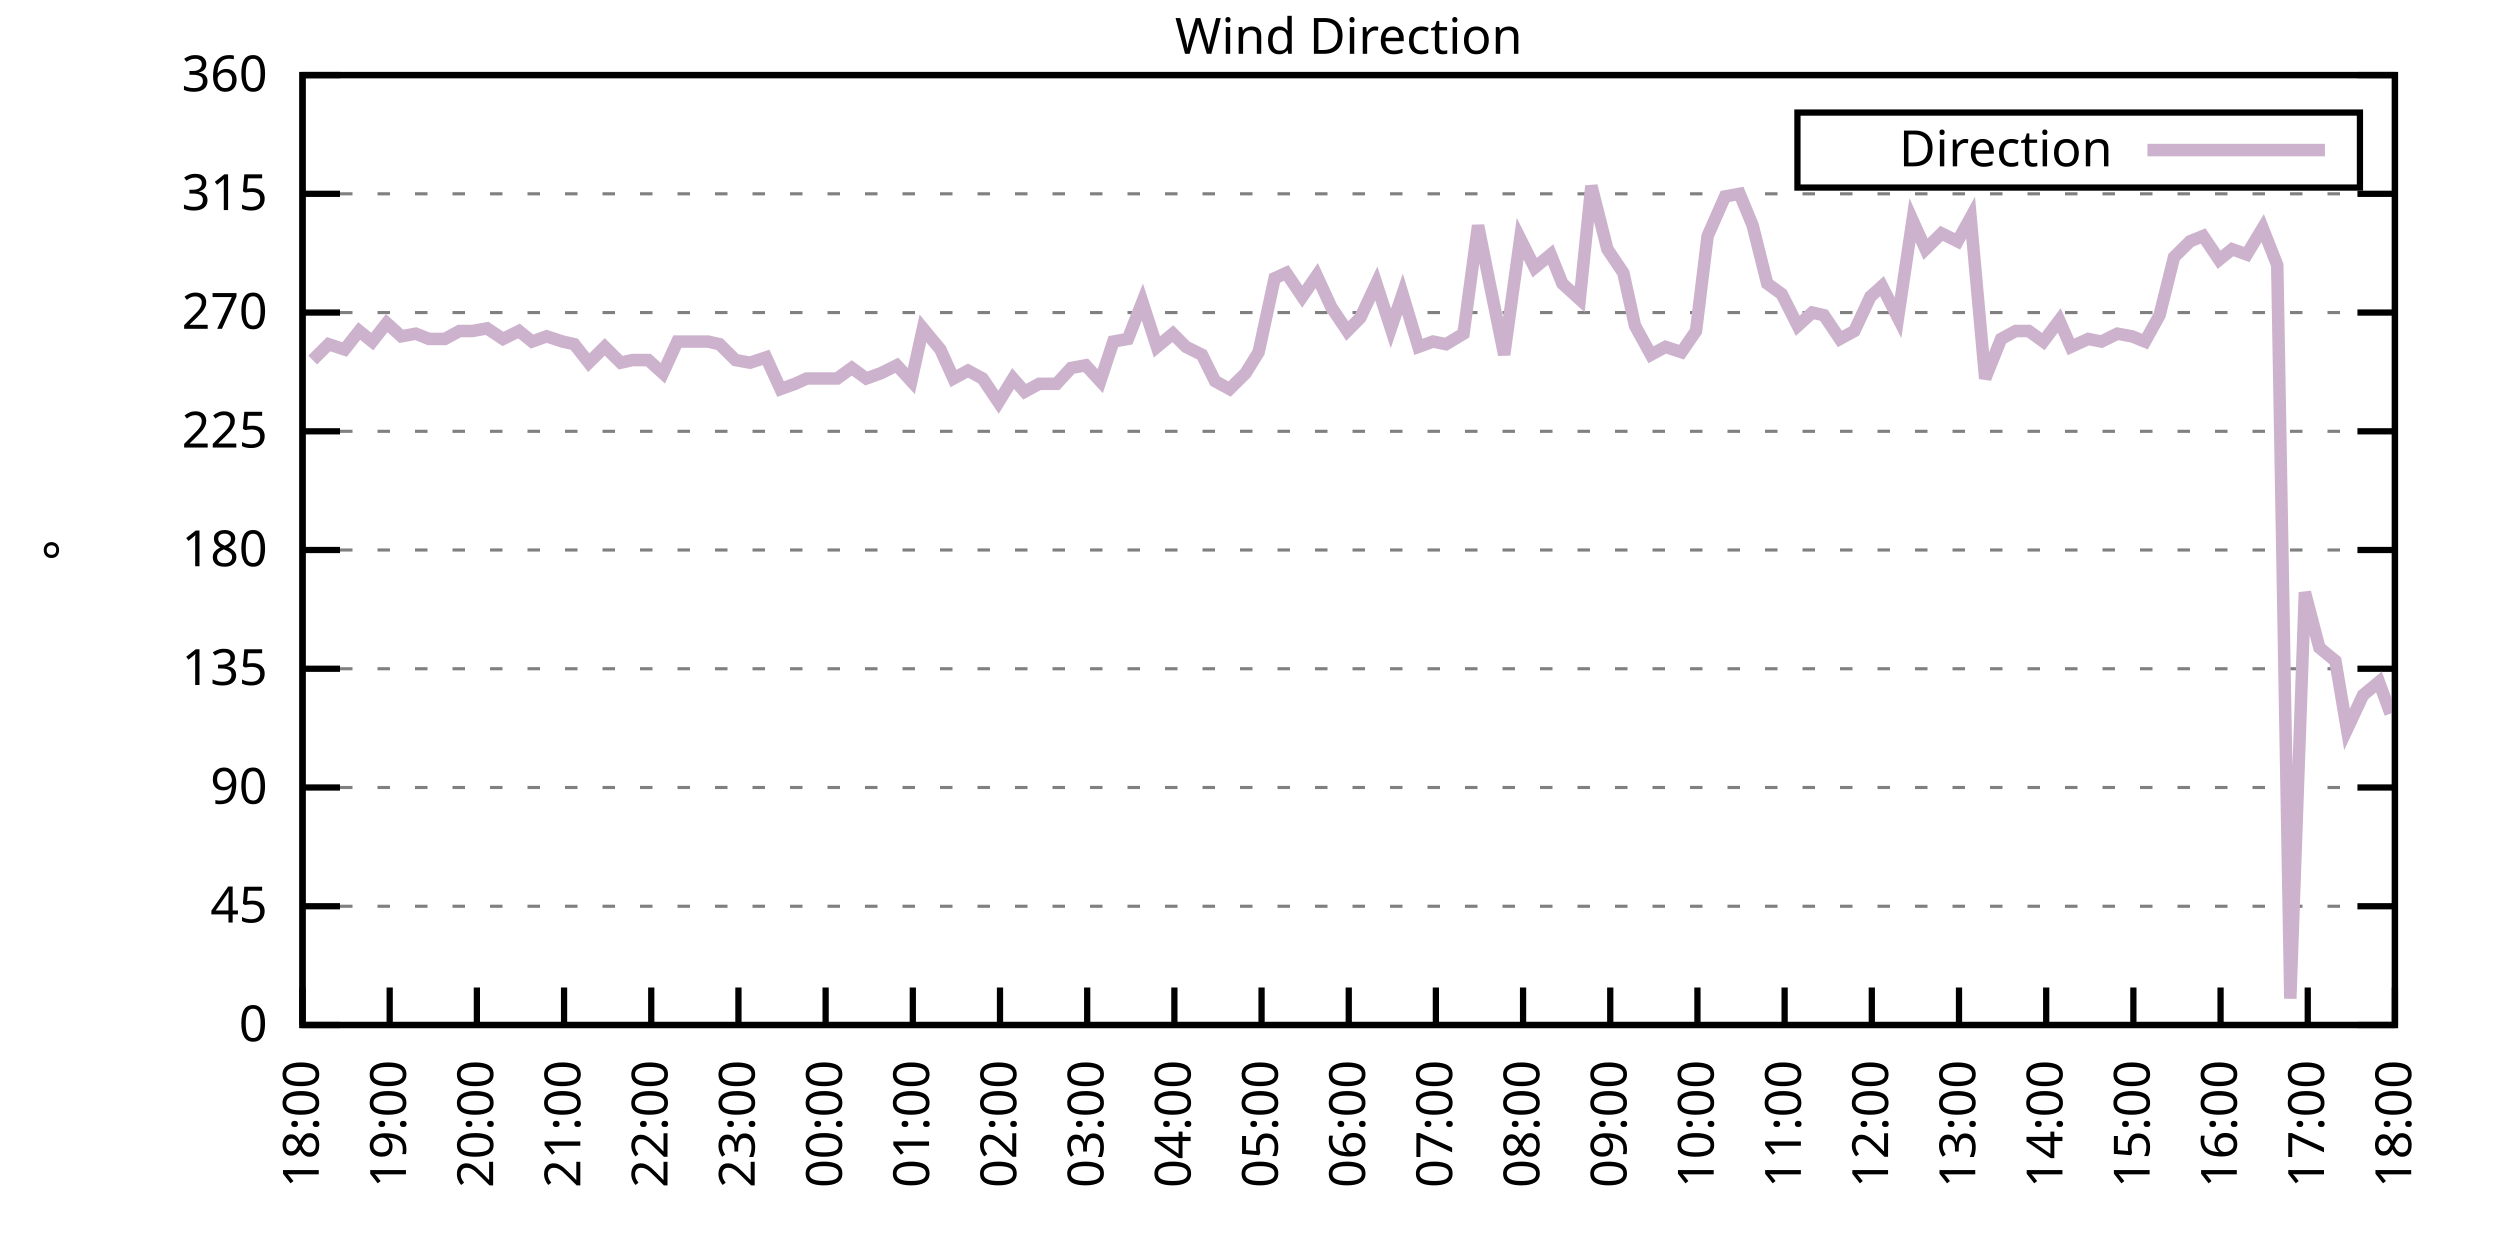
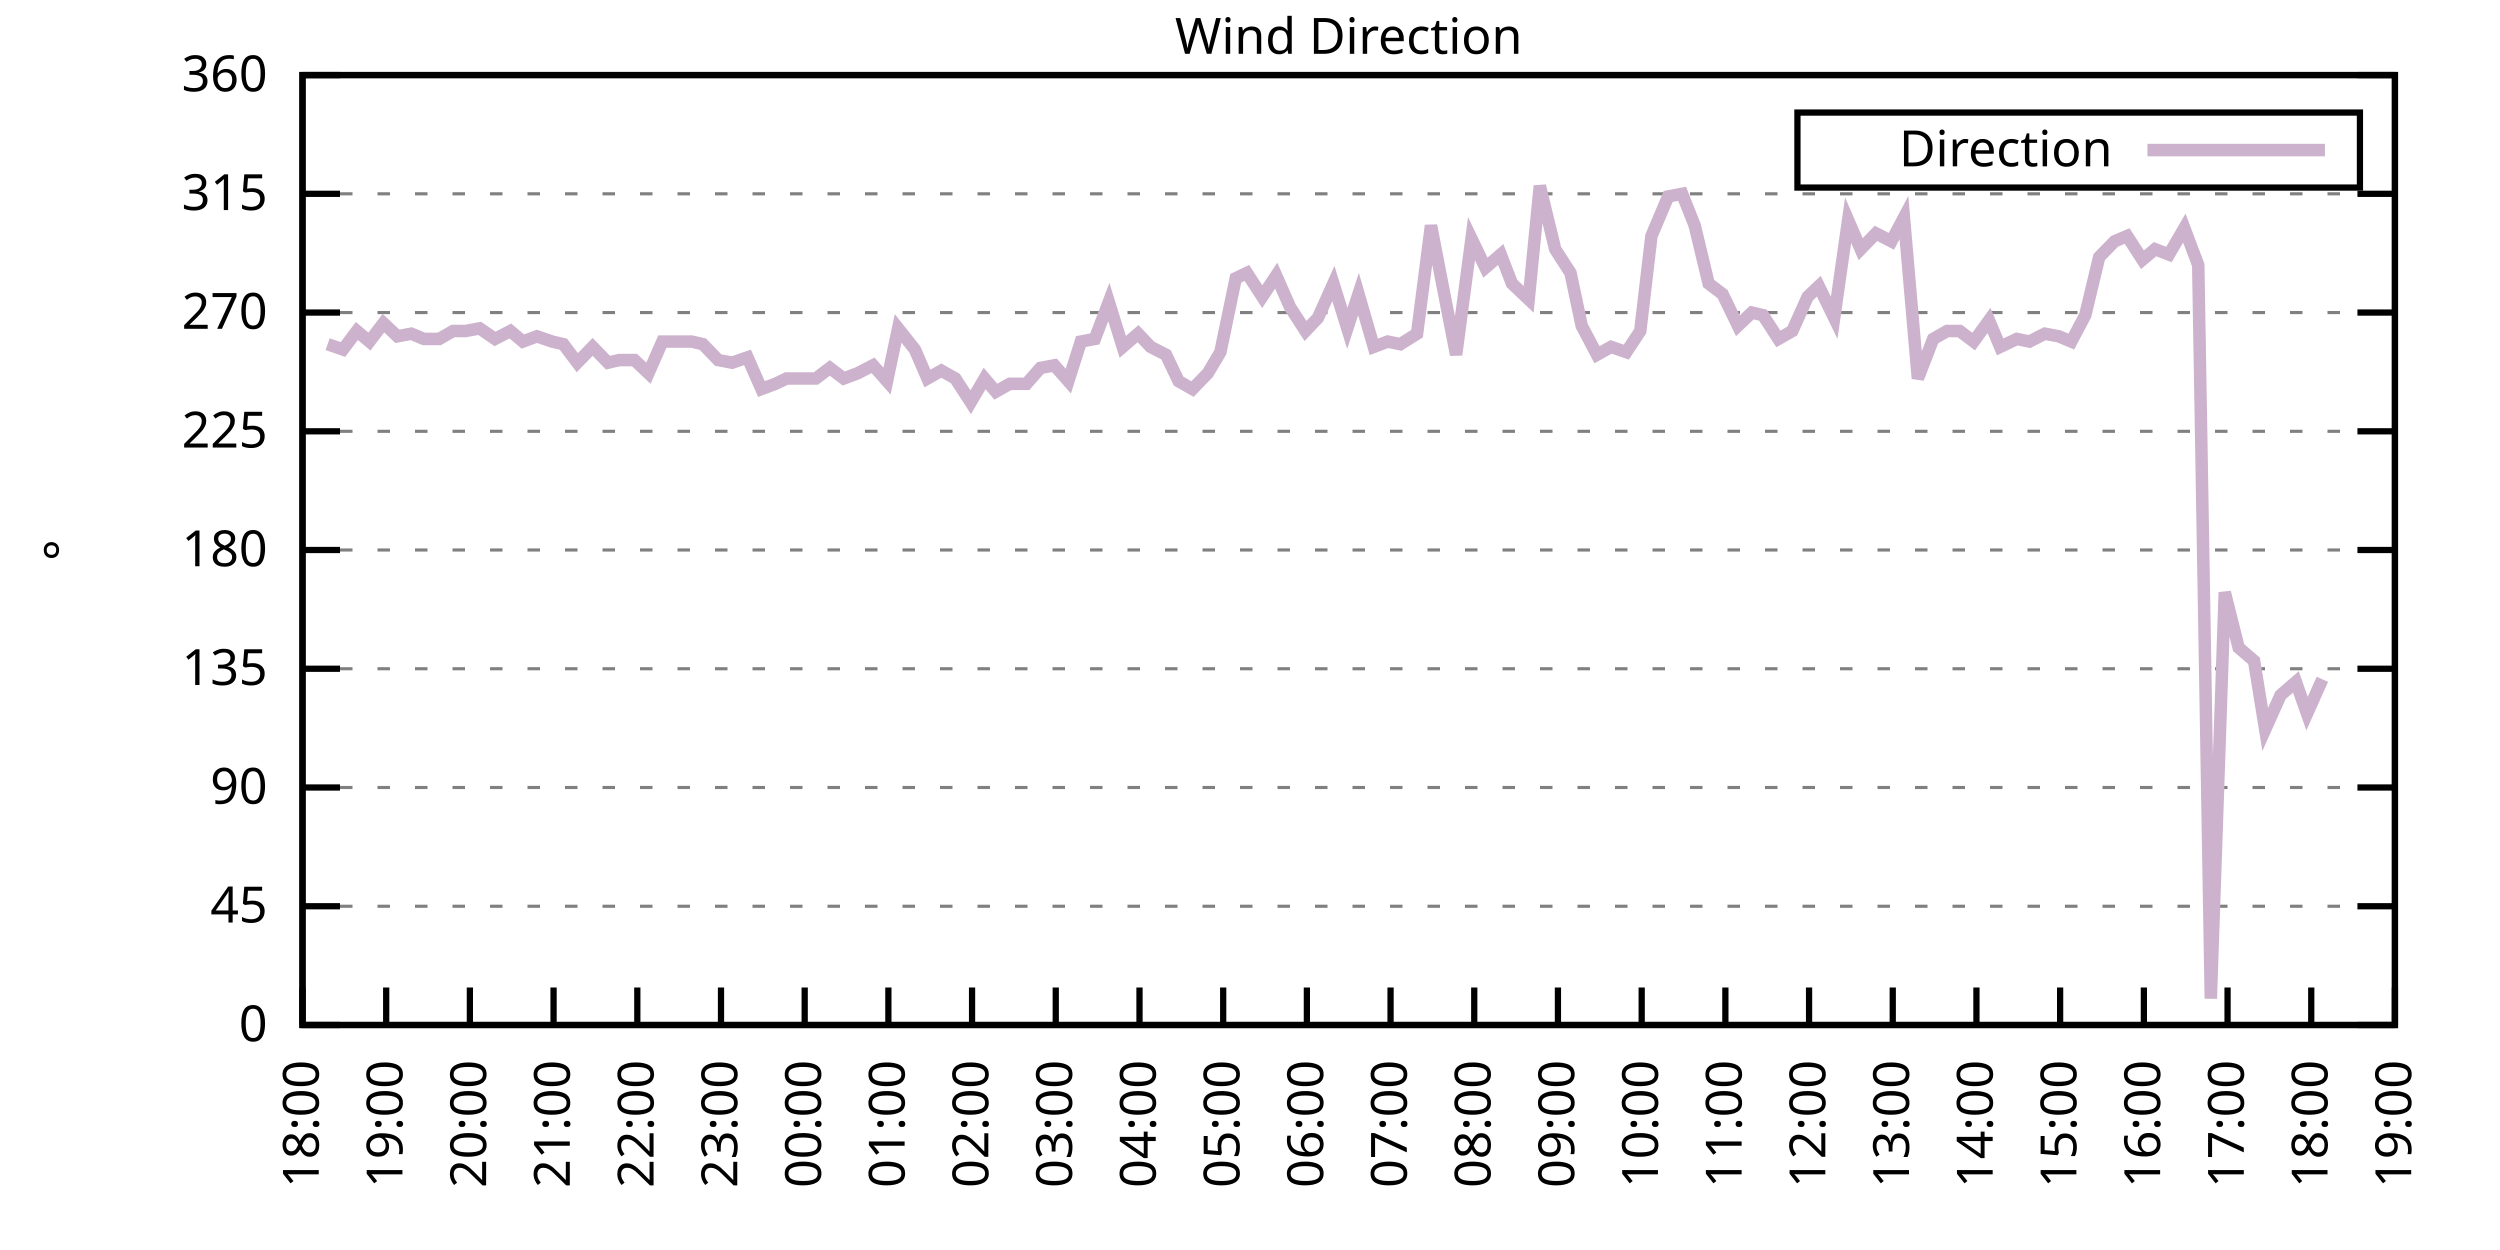
<svg xmlns="http://www.w3.org/2000/svg" xmlns:xlink="http://www.w3.org/1999/xlink" width="400" height="200" viewBox="0 0 400 200">
  <g id="gnuplot_canvas">
    <rect x="0" y="0" width="400" height="200" fill="none" />
    <defs>
      <circle id="gpDot" r="0.5" stroke-width="0.5" stroke="currentColor" />
      <path id="gpPt0" stroke-width="0.333" stroke="currentColor" d="M-1,0 h2 M0,-1 v2" />
      <path id="gpPt1" stroke-width="0.333" stroke="currentColor" d="M-1,-1 L1,1 M1,-1 L-1,1" />
      <path id="gpPt2" stroke-width="0.333" stroke="currentColor" d="M-1,0 L1,0 M0,-1 L0,1 M-1,-1 L1,1 M-1,1 L1,-1" />
      <rect id="gpPt3" stroke-width="0.333" stroke="currentColor" x="-1" y="-1" width="2" height="2" />
      <rect id="gpPt4" stroke-width="0.333" stroke="currentColor" fill="currentColor" x="-1" y="-1" width="2" height="2" />
      <circle id="gpPt5" stroke-width="0.333" stroke="currentColor" cx="0" cy="0" r="1" />
      <use xlink:href="#gpPt5" id="gpPt6" fill="currentColor" stroke="none" />
      <path id="gpPt7" stroke-width="0.333" stroke="currentColor" d="M0,-1.33 L-1.33,0.67 L1.33,0.67 z" />
      <use xlink:href="#gpPt7" id="gpPt8" fill="currentColor" stroke="none" />
      <use xlink:href="#gpPt7" id="gpPt9" stroke="currentColor" transform="rotate(180)" />
      <use xlink:href="#gpPt9" id="gpPt10" fill="currentColor" stroke="none" />
      <use xlink:href="#gpPt3" id="gpPt11" stroke="currentColor" transform="rotate(45)" />
      <use xlink:href="#gpPt11" id="gpPt12" fill="currentColor" stroke="none" />
      <path id="gpPt13" stroke-width="0.333" stroke="currentColor" d="M0,1.330 L1.265,0.411 L0.782,-1.067 L-0.782,-1.076 L-1.265,0.411 z" />
      <use xlink:href="#gpPt13" id="gpPt14" fill="currentColor" stroke="none" />
      <filter id="textbox" filterUnits="objectBoundingBox" x="0" y="0" height="1" width="1">
        <feFlood flood-color="white" flood-opacity="1" result="bgnd" />
        <feComposite in="SourceGraphic" in2="bgnd" operator="atop" />
      </filter>
      <filter id="greybox" filterUnits="objectBoundingBox" x="0" y="0" height="1" width="1">
        <feFlood flood-color="lightgrey" flood-opacity="1" result="grey" />
        <feComposite in="SourceGraphic" in2="grey" operator="atop" />
      </filter>
    </defs>
    <g fill="none" color="white" stroke="currentColor" stroke-width="1.00" stroke-linecap="butt" stroke-linejoin="miter">
</g>
    <g fill="none" color="black" stroke="currentColor" stroke-width="1.00" stroke-linecap="butt" stroke-linejoin="miter">
      <g stroke="none" shape-rendering="crispEdges">
        <polygon fill="rgb(255, 255, 255)" points="48.40,164.00 383.18,164.00 383.18,12.02 48.40,12.02 " />
      </g>
    </g>
    <g fill="none" color="black" stroke="currentColor" stroke-width="1.00" stroke-linecap="butt" stroke-linejoin="miter">
</g>
    <g fill="none" color="black" stroke="black" stroke-width="0.50" stroke-linecap="butt" stroke-linejoin="miter">
</g>
    <g fill="none" color="gray" stroke="currentColor" stroke-width="0.50" stroke-linecap="butt" stroke-linejoin="miter">
      <path stroke="gray" stroke-dasharray="2,4" class="gridline" d="M48.40,164.00 L383.19,164.00  " />
    </g>
    <g fill="none" color="gray" stroke="gray" stroke-width="1.00" stroke-linecap="butt" stroke-linejoin="miter">
</g>
    <g fill="none" color="black" stroke="currentColor" stroke-width="1.00" stroke-linecap="butt" stroke-linejoin="miter">
      <path stroke="black" d="M48.40,164.00 L54.40,164.00 M383.19,164.00 L377.19,164.00  " />
      <g transform="translate(42.80,166.60)" stroke="none" fill="black" font-family="Sans" font-size="8.00" text-anchor="end">
        <text>
          <tspan font-family="Sans"> 0</tspan>
        </text>
      </g>
    </g>
    <g fill="none" color="black" stroke="currentColor" stroke-width="1.00" stroke-linecap="butt" stroke-linejoin="miter">
</g>
    <g fill="none" color="black" stroke="black" stroke-width="0.50" stroke-linecap="butt" stroke-linejoin="miter">
</g>
    <g fill="none" color="gray" stroke="currentColor" stroke-width="0.50" stroke-linecap="butt" stroke-linejoin="miter">
      <path stroke="gray" stroke-dasharray="2,4" class="gridline" d="M48.40,145.00 L383.19,145.00  " />
    </g>
    <g fill="none" color="gray" stroke="gray" stroke-width="1.00" stroke-linecap="butt" stroke-linejoin="miter">
</g>
    <g fill="none" color="black" stroke="currentColor" stroke-width="1.00" stroke-linecap="butt" stroke-linejoin="miter">
      <path stroke="black" d="M48.40,145.00 L54.40,145.00 M383.19,145.00 L377.19,145.00  " />
      <g transform="translate(42.80,147.60)" stroke="none" fill="black" font-family="Sans" font-size="8.00" text-anchor="end">
        <text>
          <tspan font-family="Sans"> 45</tspan>
        </text>
      </g>
    </g>
    <g fill="none" color="black" stroke="currentColor" stroke-width="1.00" stroke-linecap="butt" stroke-linejoin="miter">
</g>
    <g fill="none" color="black" stroke="black" stroke-width="0.50" stroke-linecap="butt" stroke-linejoin="miter">
</g>
    <g fill="none" color="gray" stroke="currentColor" stroke-width="0.50" stroke-linecap="butt" stroke-linejoin="miter">
      <path stroke="gray" stroke-dasharray="2,4" class="gridline" d="M48.40,126.00 L383.19,126.00  " />
    </g>
    <g fill="none" color="gray" stroke="gray" stroke-width="1.00" stroke-linecap="butt" stroke-linejoin="miter">
</g>
    <g fill="none" color="black" stroke="currentColor" stroke-width="1.00" stroke-linecap="butt" stroke-linejoin="miter">
      <path stroke="black" d="M48.40,126.00 L54.40,126.00 M383.19,126.00 L377.19,126.00  " />
      <g transform="translate(42.80,128.60)" stroke="none" fill="black" font-family="Sans" font-size="8.00" text-anchor="end">
        <text>
          <tspan font-family="Sans"> 90</tspan>
        </text>
      </g>
    </g>
    <g fill="none" color="black" stroke="currentColor" stroke-width="1.00" stroke-linecap="butt" stroke-linejoin="miter">
</g>
    <g fill="none" color="black" stroke="black" stroke-width="0.50" stroke-linecap="butt" stroke-linejoin="miter">
</g>
    <g fill="none" color="gray" stroke="currentColor" stroke-width="0.50" stroke-linecap="butt" stroke-linejoin="miter">
      <path stroke="gray" stroke-dasharray="2,4" class="gridline" d="M48.40,107.00 L383.19,107.00  " />
    </g>
    <g fill="none" color="gray" stroke="gray" stroke-width="1.00" stroke-linecap="butt" stroke-linejoin="miter">
</g>
    <g fill="none" color="black" stroke="currentColor" stroke-width="1.00" stroke-linecap="butt" stroke-linejoin="miter">
      <path stroke="black" d="M48.40,107.00 L54.40,107.00 M383.19,107.00 L377.19,107.00  " />
      <g transform="translate(42.80,109.60)" stroke="none" fill="black" font-family="Sans" font-size="8.00" text-anchor="end">
        <text>
          <tspan font-family="Sans"> 135</tspan>
        </text>
      </g>
    </g>
    <g fill="none" color="black" stroke="currentColor" stroke-width="1.00" stroke-linecap="butt" stroke-linejoin="miter">
</g>
    <g fill="none" color="black" stroke="black" stroke-width="0.50" stroke-linecap="butt" stroke-linejoin="miter">
</g>
    <g fill="none" color="gray" stroke="currentColor" stroke-width="0.50" stroke-linecap="butt" stroke-linejoin="miter">
      <path stroke="gray" stroke-dasharray="2,4" class="gridline" d="M48.40,88.00 L383.19,88.00  " />
    </g>
    <g fill="none" color="gray" stroke="gray" stroke-width="1.00" stroke-linecap="butt" stroke-linejoin="miter">
</g>
    <g fill="none" color="black" stroke="currentColor" stroke-width="1.00" stroke-linecap="butt" stroke-linejoin="miter">
      <path stroke="black" d="M48.40,88.00 L54.40,88.00 M383.19,88.00 L377.19,88.00  " />
      <g transform="translate(42.80,90.60)" stroke="none" fill="black" font-family="Sans" font-size="8.00" text-anchor="end">
        <text>
          <tspan font-family="Sans"> 180</tspan>
        </text>
      </g>
    </g>
    <g fill="none" color="black" stroke="currentColor" stroke-width="1.00" stroke-linecap="butt" stroke-linejoin="miter">
</g>
    <g fill="none" color="black" stroke="black" stroke-width="0.50" stroke-linecap="butt" stroke-linejoin="miter">
</g>
    <g fill="none" color="gray" stroke="currentColor" stroke-width="0.50" stroke-linecap="butt" stroke-linejoin="miter">
      <path stroke="gray" stroke-dasharray="2,4" class="gridline" d="M48.40,69.01 L383.19,69.01  " />
    </g>
    <g fill="none" color="gray" stroke="gray" stroke-width="1.00" stroke-linecap="butt" stroke-linejoin="miter">
</g>
    <g fill="none" color="black" stroke="currentColor" stroke-width="1.00" stroke-linecap="butt" stroke-linejoin="miter">
      <path stroke="black" d="M48.40,69.01 L54.40,69.01 M383.19,69.01 L377.19,69.01  " />
      <g transform="translate(42.80,71.61)" stroke="none" fill="black" font-family="Sans" font-size="8.00" text-anchor="end">
        <text>
          <tspan font-family="Sans"> 225</tspan>
        </text>
      </g>
    </g>
    <g fill="none" color="black" stroke="currentColor" stroke-width="1.00" stroke-linecap="butt" stroke-linejoin="miter">
</g>
    <g fill="none" color="black" stroke="black" stroke-width="0.50" stroke-linecap="butt" stroke-linejoin="miter">
</g>
    <g fill="none" color="gray" stroke="currentColor" stroke-width="0.50" stroke-linecap="butt" stroke-linejoin="miter">
      <path stroke="gray" stroke-dasharray="2,4" class="gridline" d="M48.40,50.01 L383.19,50.01  " />
    </g>
    <g fill="none" color="gray" stroke="gray" stroke-width="1.00" stroke-linecap="butt" stroke-linejoin="miter">
</g>
    <g fill="none" color="black" stroke="currentColor" stroke-width="1.00" stroke-linecap="butt" stroke-linejoin="miter">
      <path stroke="black" d="M48.40,50.01 L54.40,50.01 M383.19,50.01 L377.19,50.01  " />
      <g transform="translate(42.80,52.61)" stroke="none" fill="black" font-family="Sans" font-size="8.00" text-anchor="end">
        <text>
          <tspan font-family="Sans"> 270</tspan>
        </text>
      </g>
    </g>
    <g fill="none" color="black" stroke="currentColor" stroke-width="1.00" stroke-linecap="butt" stroke-linejoin="miter">
</g>
    <g fill="none" color="black" stroke="black" stroke-width="0.50" stroke-linecap="butt" stroke-linejoin="miter">
</g>
    <g fill="none" color="gray" stroke="currentColor" stroke-width="0.50" stroke-linecap="butt" stroke-linejoin="miter">
      <path stroke="gray" stroke-dasharray="2,4" class="gridline" d="M48.40,31.01 L383.19,31.01  " />
    </g>
    <g fill="none" color="gray" stroke="gray" stroke-width="1.00" stroke-linecap="butt" stroke-linejoin="miter">
</g>
    <g fill="none" color="black" stroke="currentColor" stroke-width="1.00" stroke-linecap="butt" stroke-linejoin="miter">
      <path stroke="black" d="M48.40,31.01 L54.40,31.01 M383.19,31.01 L377.19,31.01  " />
      <g transform="translate(42.80,33.61)" stroke="none" fill="black" font-family="Sans" font-size="8.00" text-anchor="end">
        <text>
          <tspan font-family="Sans"> 315</tspan>
        </text>
      </g>
    </g>
    <g fill="none" color="black" stroke="currentColor" stroke-width="1.00" stroke-linecap="butt" stroke-linejoin="miter">
</g>
    <g fill="none" color="black" stroke="black" stroke-width="0.50" stroke-linecap="butt" stroke-linejoin="miter">
</g>
    <g fill="none" color="gray" stroke="currentColor" stroke-width="0.50" stroke-linecap="butt" stroke-linejoin="miter">
      <path stroke="gray" stroke-dasharray="2,4" class="gridline" d="M48.40,12.01 L383.19,12.01  " />
    </g>
    <g fill="none" color="gray" stroke="gray" stroke-width="1.00" stroke-linecap="butt" stroke-linejoin="miter">
</g>
    <g fill="none" color="black" stroke="currentColor" stroke-width="1.00" stroke-linecap="butt" stroke-linejoin="miter">
      <path stroke="black" d="M48.40,12.01 L54.40,12.01 M383.19,12.01 L377.19,12.01  " />
      <g transform="translate(42.80,14.61)" stroke="none" fill="black" font-family="Sans" font-size="8.00" text-anchor="end">
        <text>
          <tspan font-family="Sans"> 360</tspan>
        </text>
      </g>
    </g>
    <g fill="none" color="black" stroke="currentColor" stroke-width="1.00" stroke-linecap="butt" stroke-linejoin="miter">
      <path stroke="black" d="M48.40,164.00 L48.40,158.00  " />
      <g transform="translate(51.00,169.60) rotate(270.00)" stroke="none" fill="black" font-family="Sans" font-size="8.00" text-anchor="end">
        <text>
          <tspan font-family="Sans">18:00</tspan>
        </text>
      </g>
    </g>
    <g fill="none" color="black" stroke="currentColor" stroke-width="1.00" stroke-linecap="butt" stroke-linejoin="miter">
-       <path stroke="black" d="M62.35,164.00 L62.35,158.00  " />
-       <g transform="translate(64.95,169.60) rotate(270.00)" stroke="none" fill="black" font-family="Sans" font-size="8.00" text-anchor="end">
+       <path stroke="black" d="M61.79,164.00 L61.79,158.00  " />
+       <g transform="translate(64.39,169.60) rotate(270.00)" stroke="none" fill="black" font-family="Sans" font-size="8.00" text-anchor="end">
        <text>
          <tspan font-family="Sans">19:00</tspan>
        </text>
      </g>
    </g>
    <g fill="none" color="black" stroke="currentColor" stroke-width="1.00" stroke-linecap="butt" stroke-linejoin="miter">
-       <path stroke="black" d="M76.30,164.00 L76.30,158.00  " />
-       <g transform="translate(78.90,169.60) rotate(270.00)" stroke="none" fill="black" font-family="Sans" font-size="8.00" text-anchor="end">
+       <path stroke="black" d="M75.18,164.00 L75.18,158.00  " />
+       <g transform="translate(77.78,169.60) rotate(270.00)" stroke="none" fill="black" font-family="Sans" font-size="8.00" text-anchor="end">
        <text>
          <tspan font-family="Sans">20:00</tspan>
        </text>
      </g>
    </g>
    <g fill="none" color="black" stroke="currentColor" stroke-width="1.00" stroke-linecap="butt" stroke-linejoin="miter">
-       <path stroke="black" d="M90.25,164.00 L90.25,158.00  " />
-       <g transform="translate(92.85,169.60) rotate(270.00)" stroke="none" fill="black" font-family="Sans" font-size="8.00" text-anchor="end">
+       <path stroke="black" d="M88.57,164.00 L88.57,158.00  " />
+       <g transform="translate(91.17,169.60) rotate(270.00)" stroke="none" fill="black" font-family="Sans" font-size="8.00" text-anchor="end">
        <text>
          <tspan font-family="Sans">21:00</tspan>
        </text>
      </g>
    </g>
    <g fill="none" color="black" stroke="currentColor" stroke-width="1.00" stroke-linecap="butt" stroke-linejoin="miter">
-       <path stroke="black" d="M104.20,164.00 L104.20,158.00  " />
-       <g transform="translate(106.80,169.60) rotate(270.00)" stroke="none" fill="black" font-family="Sans" font-size="8.00" text-anchor="end">
+       <path stroke="black" d="M101.97,164.00 L101.97,158.00  " />
+       <g transform="translate(104.57,169.60) rotate(270.00)" stroke="none" fill="black" font-family="Sans" font-size="8.00" text-anchor="end">
        <text>
          <tspan font-family="Sans">22:00</tspan>
        </text>
      </g>
    </g>
    <g fill="none" color="black" stroke="currentColor" stroke-width="1.00" stroke-linecap="butt" stroke-linejoin="miter">
-       <path stroke="black" d="M118.15,164.00 L118.15,158.00  " />
-       <g transform="translate(120.75,169.60) rotate(270.00)" stroke="none" fill="black" font-family="Sans" font-size="8.00" text-anchor="end">
+       <path stroke="black" d="M115.36,164.00 L115.36,158.00  " />
+       <g transform="translate(117.96,169.60) rotate(270.00)" stroke="none" fill="black" font-family="Sans" font-size="8.00" text-anchor="end">
        <text>
          <tspan font-family="Sans">23:00</tspan>
        </text>
      </g>
    </g>
    <g fill="none" color="black" stroke="currentColor" stroke-width="1.00" stroke-linecap="butt" stroke-linejoin="miter">
-       <path stroke="black" d="M132.10,164.00 L132.10,158.00  " />
-       <g transform="translate(134.70,169.60) rotate(270.00)" stroke="none" fill="black" font-family="Sans" font-size="8.00" text-anchor="end">
+       <path stroke="black" d="M128.75,164.00 L128.75,158.00  " />
+       <g transform="translate(131.35,169.60) rotate(270.00)" stroke="none" fill="black" font-family="Sans" font-size="8.00" text-anchor="end">
        <text>
          <tspan font-family="Sans">00:00</tspan>
        </text>
      </g>
    </g>
    <g fill="none" color="black" stroke="currentColor" stroke-width="1.00" stroke-linecap="butt" stroke-linejoin="miter">
-       <path stroke="black" d="M146.05,164.00 L146.05,158.00  " />
-       <g transform="translate(148.65,169.60) rotate(270.00)" stroke="none" fill="black" font-family="Sans" font-size="8.00" text-anchor="end">
+       <path stroke="black" d="M142.14,164.00 L142.14,158.00  " />
+       <g transform="translate(144.74,169.60) rotate(270.00)" stroke="none" fill="black" font-family="Sans" font-size="8.00" text-anchor="end">
        <text>
          <tspan font-family="Sans">01:00</tspan>
        </text>
      </g>
    </g>
    <g fill="none" color="black" stroke="currentColor" stroke-width="1.00" stroke-linecap="butt" stroke-linejoin="miter">
-       <path stroke="black" d="M160.00,164.00 L160.00,158.00  " />
-       <g transform="translate(162.60,169.60) rotate(270.00)" stroke="none" fill="black" font-family="Sans" font-size="8.00" text-anchor="end">
+       <path stroke="black" d="M155.53,164.00 L155.53,158.00  " />
+       <g transform="translate(158.13,169.60) rotate(270.00)" stroke="none" fill="black" font-family="Sans" font-size="8.00" text-anchor="end">
        <text>
          <tspan font-family="Sans">02:00</tspan>
        </text>
      </g>
    </g>
    <g fill="none" color="black" stroke="currentColor" stroke-width="1.00" stroke-linecap="butt" stroke-linejoin="miter">
-       <path stroke="black" d="M173.95,164.00 L173.95,158.00  " />
-       <g transform="translate(176.55,169.60) rotate(270.00)" stroke="none" fill="black" font-family="Sans" font-size="8.00" text-anchor="end">
+       <path stroke="black" d="M168.92,164.00 L168.92,158.00  " />
+       <g transform="translate(171.52,169.60) rotate(270.00)" stroke="none" fill="black" font-family="Sans" font-size="8.00" text-anchor="end">
        <text>
          <tspan font-family="Sans">03:00</tspan>
        </text>
      </g>
    </g>
    <g fill="none" color="black" stroke="currentColor" stroke-width="1.00" stroke-linecap="butt" stroke-linejoin="miter">
-       <path stroke="black" d="M187.90,164.00 L187.90,158.00  " />
-       <g transform="translate(190.50,169.60) rotate(270.00)" stroke="none" fill="black" font-family="Sans" font-size="8.00" text-anchor="end">
+       <path stroke="black" d="M182.32,164.00 L182.32,158.00  " />
+       <g transform="translate(184.92,169.60) rotate(270.00)" stroke="none" fill="black" font-family="Sans" font-size="8.00" text-anchor="end">
        <text>
          <tspan font-family="Sans">04:00</tspan>
        </text>
      </g>
    </g>
    <g fill="none" color="black" stroke="currentColor" stroke-width="1.00" stroke-linecap="butt" stroke-linejoin="miter">
-       <path stroke="black" d="M201.85,164.00 L201.85,158.00  " />
-       <g transform="translate(204.45,169.60) rotate(270.00)" stroke="none" fill="black" font-family="Sans" font-size="8.00" text-anchor="end">
+       <path stroke="black" d="M195.71,164.00 L195.71,158.00  " />
+       <g transform="translate(198.31,169.60) rotate(270.00)" stroke="none" fill="black" font-family="Sans" font-size="8.00" text-anchor="end">
        <text>
          <tspan font-family="Sans">05:00</tspan>
        </text>
      </g>
    </g>
    <g fill="none" color="black" stroke="currentColor" stroke-width="1.00" stroke-linecap="butt" stroke-linejoin="miter">
-       <path stroke="black" d="M215.80,164.00 L215.80,158.00  " />
-       <g transform="translate(218.40,169.60) rotate(270.00)" stroke="none" fill="black" font-family="Sans" font-size="8.00" text-anchor="end">
+       <path stroke="black" d="M209.10,164.00 L209.10,158.00  " />
+       <g transform="translate(211.70,169.60) rotate(270.00)" stroke="none" fill="black" font-family="Sans" font-size="8.00" text-anchor="end">
        <text>
          <tspan font-family="Sans">06:00</tspan>
        </text>
      </g>
    </g>
    <g fill="none" color="black" stroke="currentColor" stroke-width="1.00" stroke-linecap="butt" stroke-linejoin="miter">
-       <path stroke="black" d="M229.74,164.00 L229.74,158.00  " />
-       <g transform="translate(232.34,169.60) rotate(270.00)" stroke="none" fill="black" font-family="Sans" font-size="8.00" text-anchor="end">
+       <path stroke="black" d="M222.49,164.00 L222.49,158.00  " />
+       <g transform="translate(225.09,169.60) rotate(270.00)" stroke="none" fill="black" font-family="Sans" font-size="8.00" text-anchor="end">
        <text>
          <tspan font-family="Sans">07:00</tspan>
        </text>
      </g>
    </g>
    <g fill="none" color="black" stroke="currentColor" stroke-width="1.00" stroke-linecap="butt" stroke-linejoin="miter">
-       <path stroke="black" d="M243.69,164.00 L243.69,158.00  " />
-       <g transform="translate(246.29,169.60) rotate(270.00)" stroke="none" fill="black" font-family="Sans" font-size="8.00" text-anchor="end">
+       <path stroke="black" d="M235.88,164.00 L235.88,158.00  " />
+       <g transform="translate(238.48,169.60) rotate(270.00)" stroke="none" fill="black" font-family="Sans" font-size="8.00" text-anchor="end">
        <text>
          <tspan font-family="Sans">08:00</tspan>
        </text>
      </g>
    </g>
    <g fill="none" color="black" stroke="currentColor" stroke-width="1.00" stroke-linecap="butt" stroke-linejoin="miter">
-       <path stroke="black" d="M257.64,164.00 L257.64,158.00  " />
-       <g transform="translate(260.24,169.60) rotate(270.00)" stroke="none" fill="black" font-family="Sans" font-size="8.00" text-anchor="end">
+       <path stroke="black" d="M249.27,164.00 L249.27,158.00  " />
+       <g transform="translate(251.87,169.60) rotate(270.00)" stroke="none" fill="black" font-family="Sans" font-size="8.00" text-anchor="end">
        <text>
          <tspan font-family="Sans">09:00</tspan>
        </text>
      </g>
    </g>
    <g fill="none" color="black" stroke="currentColor" stroke-width="1.00" stroke-linecap="butt" stroke-linejoin="miter">
-       <path stroke="black" d="M271.59,164.00 L271.59,158.00  " />
-       <g transform="translate(274.19,169.60) rotate(270.00)" stroke="none" fill="black" font-family="Sans" font-size="8.00" text-anchor="end">
+       <path stroke="black" d="M262.67,164.00 L262.67,158.00  " />
+       <g transform="translate(265.27,169.60) rotate(270.00)" stroke="none" fill="black" font-family="Sans" font-size="8.00" text-anchor="end">
        <text>
          <tspan font-family="Sans">10:00</tspan>
        </text>
      </g>
    </g>
    <g fill="none" color="black" stroke="currentColor" stroke-width="1.00" stroke-linecap="butt" stroke-linejoin="miter">
-       <path stroke="black" d="M285.54,164.00 L285.54,158.00  " />
-       <g transform="translate(288.14,169.60) rotate(270.00)" stroke="none" fill="black" font-family="Sans" font-size="8.00" text-anchor="end">
+       <path stroke="black" d="M276.06,164.00 L276.06,158.00  " />
+       <g transform="translate(278.66,169.60) rotate(270.00)" stroke="none" fill="black" font-family="Sans" font-size="8.00" text-anchor="end">
        <text>
          <tspan font-family="Sans">11:00</tspan>
        </text>
      </g>
    </g>
    <g fill="none" color="black" stroke="currentColor" stroke-width="1.00" stroke-linecap="butt" stroke-linejoin="miter">
-       <path stroke="black" d="M299.49,164.00 L299.49,158.00  " />
-       <g transform="translate(302.09,169.60) rotate(270.00)" stroke="none" fill="black" font-family="Sans" font-size="8.00" text-anchor="end">
+       <path stroke="black" d="M289.45,164.00 L289.45,158.00  " />
+       <g transform="translate(292.05,169.60) rotate(270.00)" stroke="none" fill="black" font-family="Sans" font-size="8.00" text-anchor="end">
        <text>
          <tspan font-family="Sans">12:00</tspan>
        </text>
      </g>
    </g>
    <g fill="none" color="black" stroke="currentColor" stroke-width="1.00" stroke-linecap="butt" stroke-linejoin="miter">
-       <path stroke="black" d="M313.44,164.00 L313.44,158.00  " />
-       <g transform="translate(316.04,169.60) rotate(270.00)" stroke="none" fill="black" font-family="Sans" font-size="8.00" text-anchor="end">
+       <path stroke="black" d="M302.84,164.00 L302.84,158.00  " />
+       <g transform="translate(305.44,169.60) rotate(270.00)" stroke="none" fill="black" font-family="Sans" font-size="8.00" text-anchor="end">
        <text>
          <tspan font-family="Sans">13:00</tspan>
        </text>
      </g>
    </g>
    <g fill="none" color="black" stroke="currentColor" stroke-width="1.00" stroke-linecap="butt" stroke-linejoin="miter">
-       <path stroke="black" d="M327.39,164.00 L327.39,158.00  " />
-       <g transform="translate(329.99,169.60) rotate(270.00)" stroke="none" fill="black" font-family="Sans" font-size="8.00" text-anchor="end">
+       <path stroke="black" d="M316.23,164.00 L316.23,158.00  " />
+       <g transform="translate(318.83,169.60) rotate(270.00)" stroke="none" fill="black" font-family="Sans" font-size="8.00" text-anchor="end">
        <text>
          <tspan font-family="Sans">14:00</tspan>
        </text>
      </g>
    </g>
    <g fill="none" color="black" stroke="currentColor" stroke-width="1.00" stroke-linecap="butt" stroke-linejoin="miter">
-       <path stroke="black" d="M341.34,164.00 L341.34,158.00  " />
-       <g transform="translate(343.94,169.60) rotate(270.00)" stroke="none" fill="black" font-family="Sans" font-size="8.00" text-anchor="end">
+       <path stroke="black" d="M329.62,164.00 L329.62,158.00  " />
+       <g transform="translate(332.22,169.60) rotate(270.00)" stroke="none" fill="black" font-family="Sans" font-size="8.00" text-anchor="end">
        <text>
          <tspan font-family="Sans">15:00</tspan>
        </text>
      </g>
    </g>
    <g fill="none" color="black" stroke="currentColor" stroke-width="1.00" stroke-linecap="butt" stroke-linejoin="miter">
-       <path stroke="black" d="M355.29,164.00 L355.29,158.00  " />
-       <g transform="translate(357.89,169.60) rotate(270.00)" stroke="none" fill="black" font-family="Sans" font-size="8.00" text-anchor="end">
+       <path stroke="black" d="M343.02,164.00 L343.02,158.00  " />
+       <g transform="translate(345.62,169.60) rotate(270.00)" stroke="none" fill="black" font-family="Sans" font-size="8.00" text-anchor="end">
        <text>
          <tspan font-family="Sans">16:00</tspan>
        </text>
      </g>
    </g>
    <g fill="none" color="black" stroke="currentColor" stroke-width="1.00" stroke-linecap="butt" stroke-linejoin="miter">
-       <path stroke="black" d="M369.24,164.00 L369.24,158.00  " />
-       <g transform="translate(371.84,169.60) rotate(270.00)" stroke="none" fill="black" font-family="Sans" font-size="8.00" text-anchor="end">
+       <path stroke="black" d="M356.41,164.00 L356.41,158.00  " />
+       <g transform="translate(359.01,169.60) rotate(270.00)" stroke="none" fill="black" font-family="Sans" font-size="8.00" text-anchor="end">
        <text>
          <tspan font-family="Sans">17:00</tspan>
+         </text>
+       </g>
+     </g>
+     <g fill="none" color="black" stroke="currentColor" stroke-width="1.00" stroke-linecap="butt" stroke-linejoin="miter">
+       <path stroke="black" d="M369.80,164.00 L369.80,158.00  " />
+       <g transform="translate(372.40,169.60) rotate(270.00)" stroke="none" fill="black" font-family="Sans" font-size="8.00" text-anchor="end">
+         <text>
+           <tspan font-family="Sans">18:00</tspan>
        </text>
      </g>
    </g>
    <g fill="none" color="black" stroke="currentColor" stroke-width="1.00" stroke-linecap="butt" stroke-linejoin="miter">
      <path stroke="black" d="M383.19,164.00 L383.19,158.00  " />
      <g transform="translate(385.79,169.60) rotate(270.00)" stroke="none" fill="black" font-family="Sans" font-size="8.00" text-anchor="end">
        <text>
-           <tspan font-family="Sans">18:00</tspan>
+           <tspan font-family="Sans">19:00</tspan>
        </text>
      </g>
    </g>
    <g fill="none" color="black" stroke="currentColor" stroke-width="1.00" stroke-linecap="butt" stroke-linejoin="miter">
</g>
    <g fill="none" color="black" stroke="currentColor" stroke-width="1.00" stroke-linecap="butt" stroke-linejoin="miter">
      <path stroke="black" d="M48.40,12.01 L48.40,164.00 L383.19,164.00 L383.19,12.01 L48.40,12.01 Z  " />
    </g>
    <g fill="none" color="black" stroke="currentColor" stroke-width="1.00" stroke-linecap="butt" stroke-linejoin="miter">
</g>
    <g fill="none" color="black" stroke="currentColor" stroke-width="1.00" stroke-linecap="butt" stroke-linejoin="miter">
      <path stroke="black" d="M287.59,30.01 L287.59,18.01 L377.59,18.01 L377.59,30.01 L287.59,30.01 Z  " />
    </g>
    <g id="Wind_direction_plot_1">
      <g fill="none" color="white" stroke="black" stroke-width="2.00" stroke-linecap="butt" stroke-linejoin="miter">
</g>
      <g fill="none" color="black" stroke="currentColor" stroke-width="2.00" stroke-linecap="butt" stroke-linejoin="miter">
        <g transform="translate(337.99,26.61)" stroke="none" fill="black" font-family="Sans" font-size="8.00" text-anchor="end">
          <text>
            <tspan font-family="Sans">Direction</tspan>
          </text>
        </g>
      </g>
      <g fill="none" color="black" stroke="currentColor" stroke-width="2.00" stroke-linecap="butt" stroke-linejoin="miter">
-         <path stroke="rgb(204, 178, 204)" d="M343.59,24.01 L371.99,24.01 M50.03,57.61 L52.58,55.07 L55.14,55.92 L57.47,52.96 L59.56,54.65 L61.88,51.70   L64.21,53.81 L66.53,53.39 L68.63,54.23 L71.18,54.23 L73.51,52.96 L75.60,52.96 L77.93,52.54 L80.48,54.23   L83.04,52.96 L85.13,54.65 L87.46,53.81 L90.02,54.65 L91.88,55.07 L94.20,58.03 L96.76,55.50 L99.32,58.03   L101.18,57.61 L103.73,57.61 L106.06,59.72 L108.38,54.65 L110.71,54.65 L113.27,54.65 L115.13,55.07 L117.68,57.61   L120.01,58.03 L122.57,57.18 L124.89,62.25 L127.22,61.41 L129.08,60.56 L133.96,60.56 L136.28,58.87 L138.61,60.56   L140.93,59.72 L143.49,58.45 L145.81,60.98 L147.67,52.54 L150.46,55.92 L152.56,60.56 L154.88,59.30 L157.21,60.56   L159.76,64.36 L162.09,60.56 L163.95,62.67 L166.27,61.41 L169.06,61.41 L171.39,58.87 L173.71,58.45 L176.04,60.98   L178.13,54.65 L180.46,54.23 L182.78,48.32 L185.11,55.50 L187.66,53.39 L189.76,55.50 L192.31,56.76 L194.41,60.98   L196.73,62.25 L199.29,59.72 L201.38,56.34 L203.94,44.52 L205.80,43.67 L208.36,47.47 L210.68,44.10 L213.01,49.16   L215.56,52.96 L217.65,50.85 L220.21,45.36 L222.54,52.54 L224.40,47.05 L226.95,55.50 L229.28,54.65 L231.37,55.07   L234.16,53.39 L236.49,36.08 L238.35,45.36 L240.67,56.76 L243.23,38.19 L245.55,42.83 L248.11,40.72 L249.97,45.36   L252.76,47.90 L254.62,29.74 L257.18,39.87 L259.74,43.67 L261.60,52.12 L264.15,56.76 L266.48,55.50 L269.04,56.34   L271.36,52.96 L273.22,37.76 L276.01,31.43 L278.34,31.01 L280.43,36.08 L282.75,45.36 L285.08,47.05 L287.64,52.12   L289.96,50.01 L291.82,50.43 L294.38,54.23 L296.70,52.96 L299.26,47.47 L301.12,45.79 L303.68,50.85 L306.00,35.23   L308.09,39.87 L310.65,37.34 L313.21,38.61 L315.30,34.81 L317.63,60.56 L320.18,54.23 L322.51,52.96 L324.60,52.96   L326.93,54.65 L329.48,51.27 L331.34,55.50 L334.13,54.23 L336.23,54.65 L338.78,53.39 L341.11,53.81 L343.20,54.65   L345.53,50.43 L347.85,41.14 L350.41,38.61 L352.50,37.76 L355.06,41.56 L357.15,39.87 L359.48,40.72 L362.03,36.50   L364.36,42.41 L366.45,159.78 L368.78,94.76 L371.10,103.63 L373.66,105.74 L375.52,116.71 L378.08,111.23 L380.63,109.11   L382.49,114.18  " />
+         <path stroke="rgb(204, 178, 204)" d="M343.59,24.01 L371.99,24.01 M52.42,55.07 L54.87,55.92 L57.10,52.96 L59.11,54.65 L61.35,51.70 L63.58,53.81   L65.81,53.39 L67.82,54.23 L70.27,54.23 L72.50,52.96 L74.51,52.96 L76.75,52.54 L79.20,54.23 L81.66,52.96   L83.66,54.65 L85.90,53.81 L88.35,54.65 L90.14,55.07 L92.37,58.03 L94.82,55.50 L97.28,58.03 L99.06,57.61   L101.52,57.61 L103.75,59.72 L105.98,54.65 L108.22,54.65 L110.67,54.65 L112.46,55.07 L114.91,57.61 L117.14,58.03   L119.60,57.18 L121.83,62.25 L124.06,61.41 L125.85,60.56 L130.54,60.56 L132.77,58.87 L135.00,60.56 L137.23,59.72   L139.69,58.45 L141.92,60.98 L143.70,52.54 L146.38,55.92 L148.39,60.56 L150.62,59.30 L152.85,60.56 L155.31,64.36   L157.54,60.56 L159.33,62.67 L161.56,61.41 L164.24,61.41 L166.47,58.87 L168.70,58.45 L170.93,60.98 L172.94,54.65   L175.17,54.23 L177.41,48.32 L179.64,55.50 L182.09,53.39 L184.10,55.50 L186.56,56.76 L188.57,60.98 L190.80,62.25   L193.25,59.72 L195.26,56.34 L197.72,44.52 L199.50,43.67 L201.96,47.47 L204.19,44.10 L206.42,49.16 L208.88,52.96   L210.88,50.85 L213.34,45.36 L215.57,52.54 L217.36,47.05 L219.81,55.50 L222.04,54.65 L224.05,55.07 L226.73,53.39   L228.96,36.08 L230.75,45.36 L232.98,56.76 L235.44,38.19 L237.67,42.83 L240.12,40.72 L241.91,45.36 L244.59,47.90   L246.37,29.74 L248.83,39.87 L251.28,43.67 L253.07,52.12 L255.52,56.76 L257.76,55.50 L260.21,56.34 L262.44,52.96   L264.23,37.76 L266.91,31.43 L269.14,31.01 L271.15,36.08 L273.38,45.36 L275.61,47.05 L278.07,52.12 L280.30,50.01   L282.08,50.43 L284.54,54.23 L286.77,52.96 L289.23,47.47 L291.01,45.79 L293.47,50.85 L295.70,35.23 L297.71,39.87   L300.16,37.34 L302.62,38.61 L304.63,34.81 L306.86,60.56 L309.31,54.23 L311.54,52.96 L313.55,52.96 L315.79,54.65   L318.24,51.27 L320.03,55.50 L322.70,54.23 L324.71,54.65 L327.17,53.39 L329.40,53.81 L331.41,54.65 L333.64,50.43   L335.87,41.14 L338.33,38.61 L340.34,37.76 L342.79,41.56 L344.80,39.87 L347.03,40.72 L349.49,36.50 L351.72,42.41   L353.73,159.78 L355.96,94.76 L358.19,103.63 L360.65,105.74 L362.43,116.71 L364.89,111.23 L367.34,109.11 L369.13,114.18   L371.58,108.69  " />
      </g>
    </g>
    <g fill="none" color="black" stroke="currentColor" stroke-width="2.00" stroke-linecap="butt" stroke-linejoin="miter">
</g>
    <g fill="none" color="black" stroke="black" stroke-width="1.00" stroke-linecap="butt" stroke-linejoin="miter">
</g>
    <g fill="none" color="black" stroke="currentColor" stroke-width="1.00" stroke-linecap="butt" stroke-linejoin="miter">
      <path stroke="black" d="M48.40,12.01 L48.40,164.00 L383.19,164.00 L383.19,12.01 L48.40,12.01 Z  " />
      <g transform="translate(12.80,88.01) rotate(270.00)" stroke="none" fill="black" font-family="Sans" font-size="8.00" text-anchor="middle">
        <text>
          <tspan font-family="Sans">°</tspan>
        </text>
      </g>
    </g>
    <g fill="none" color="black" stroke="currentColor" stroke-width="1.00" stroke-linecap="butt" stroke-linejoin="miter">
</g>
    <g fill="none" color="black" stroke="currentColor" stroke-width="1.00" stroke-linecap="butt" stroke-linejoin="miter">
      <g transform="translate(215.79,8.61)" stroke="none" fill="black" font-family="Sans" font-size="8.00" text-anchor="middle">
        <text>
          <tspan font-family="Sans">Wind Direction</tspan>
        </text>
      </g>
    </g>
    <g fill="none" color="black" stroke="currentColor" stroke-width="1.00" stroke-linecap="butt" stroke-linejoin="miter">
</g>
  </g>
</svg>
